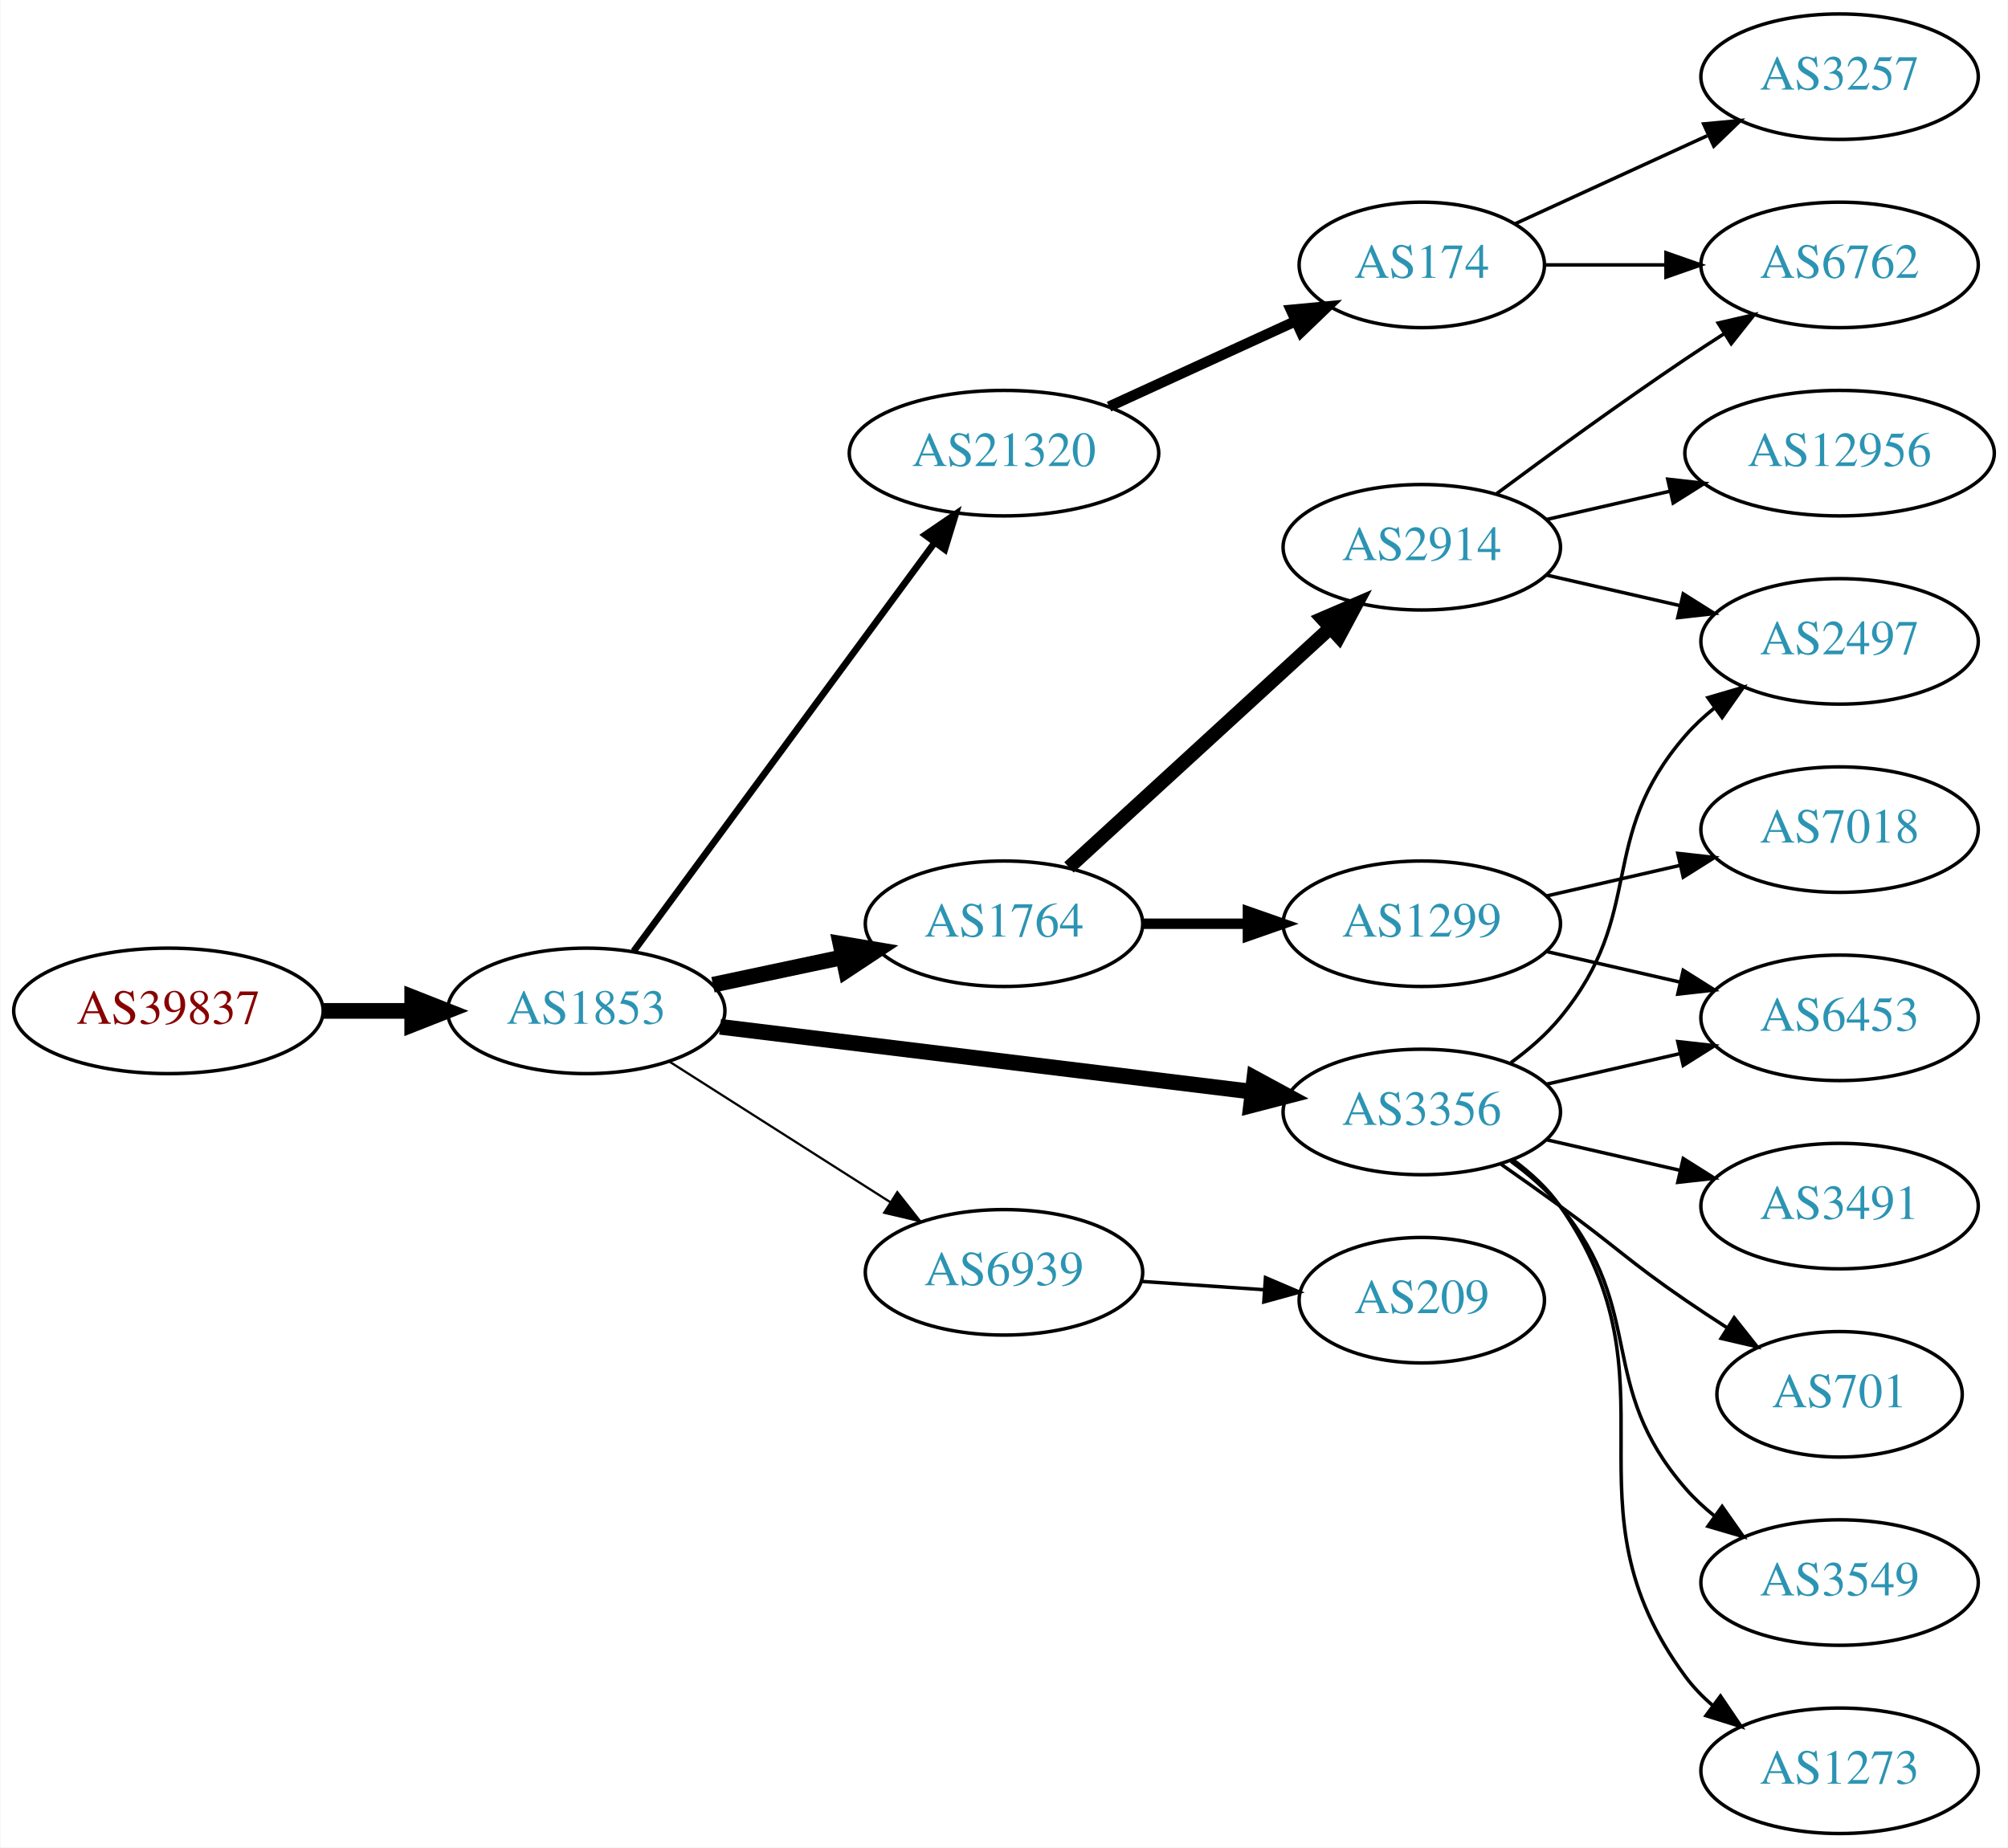
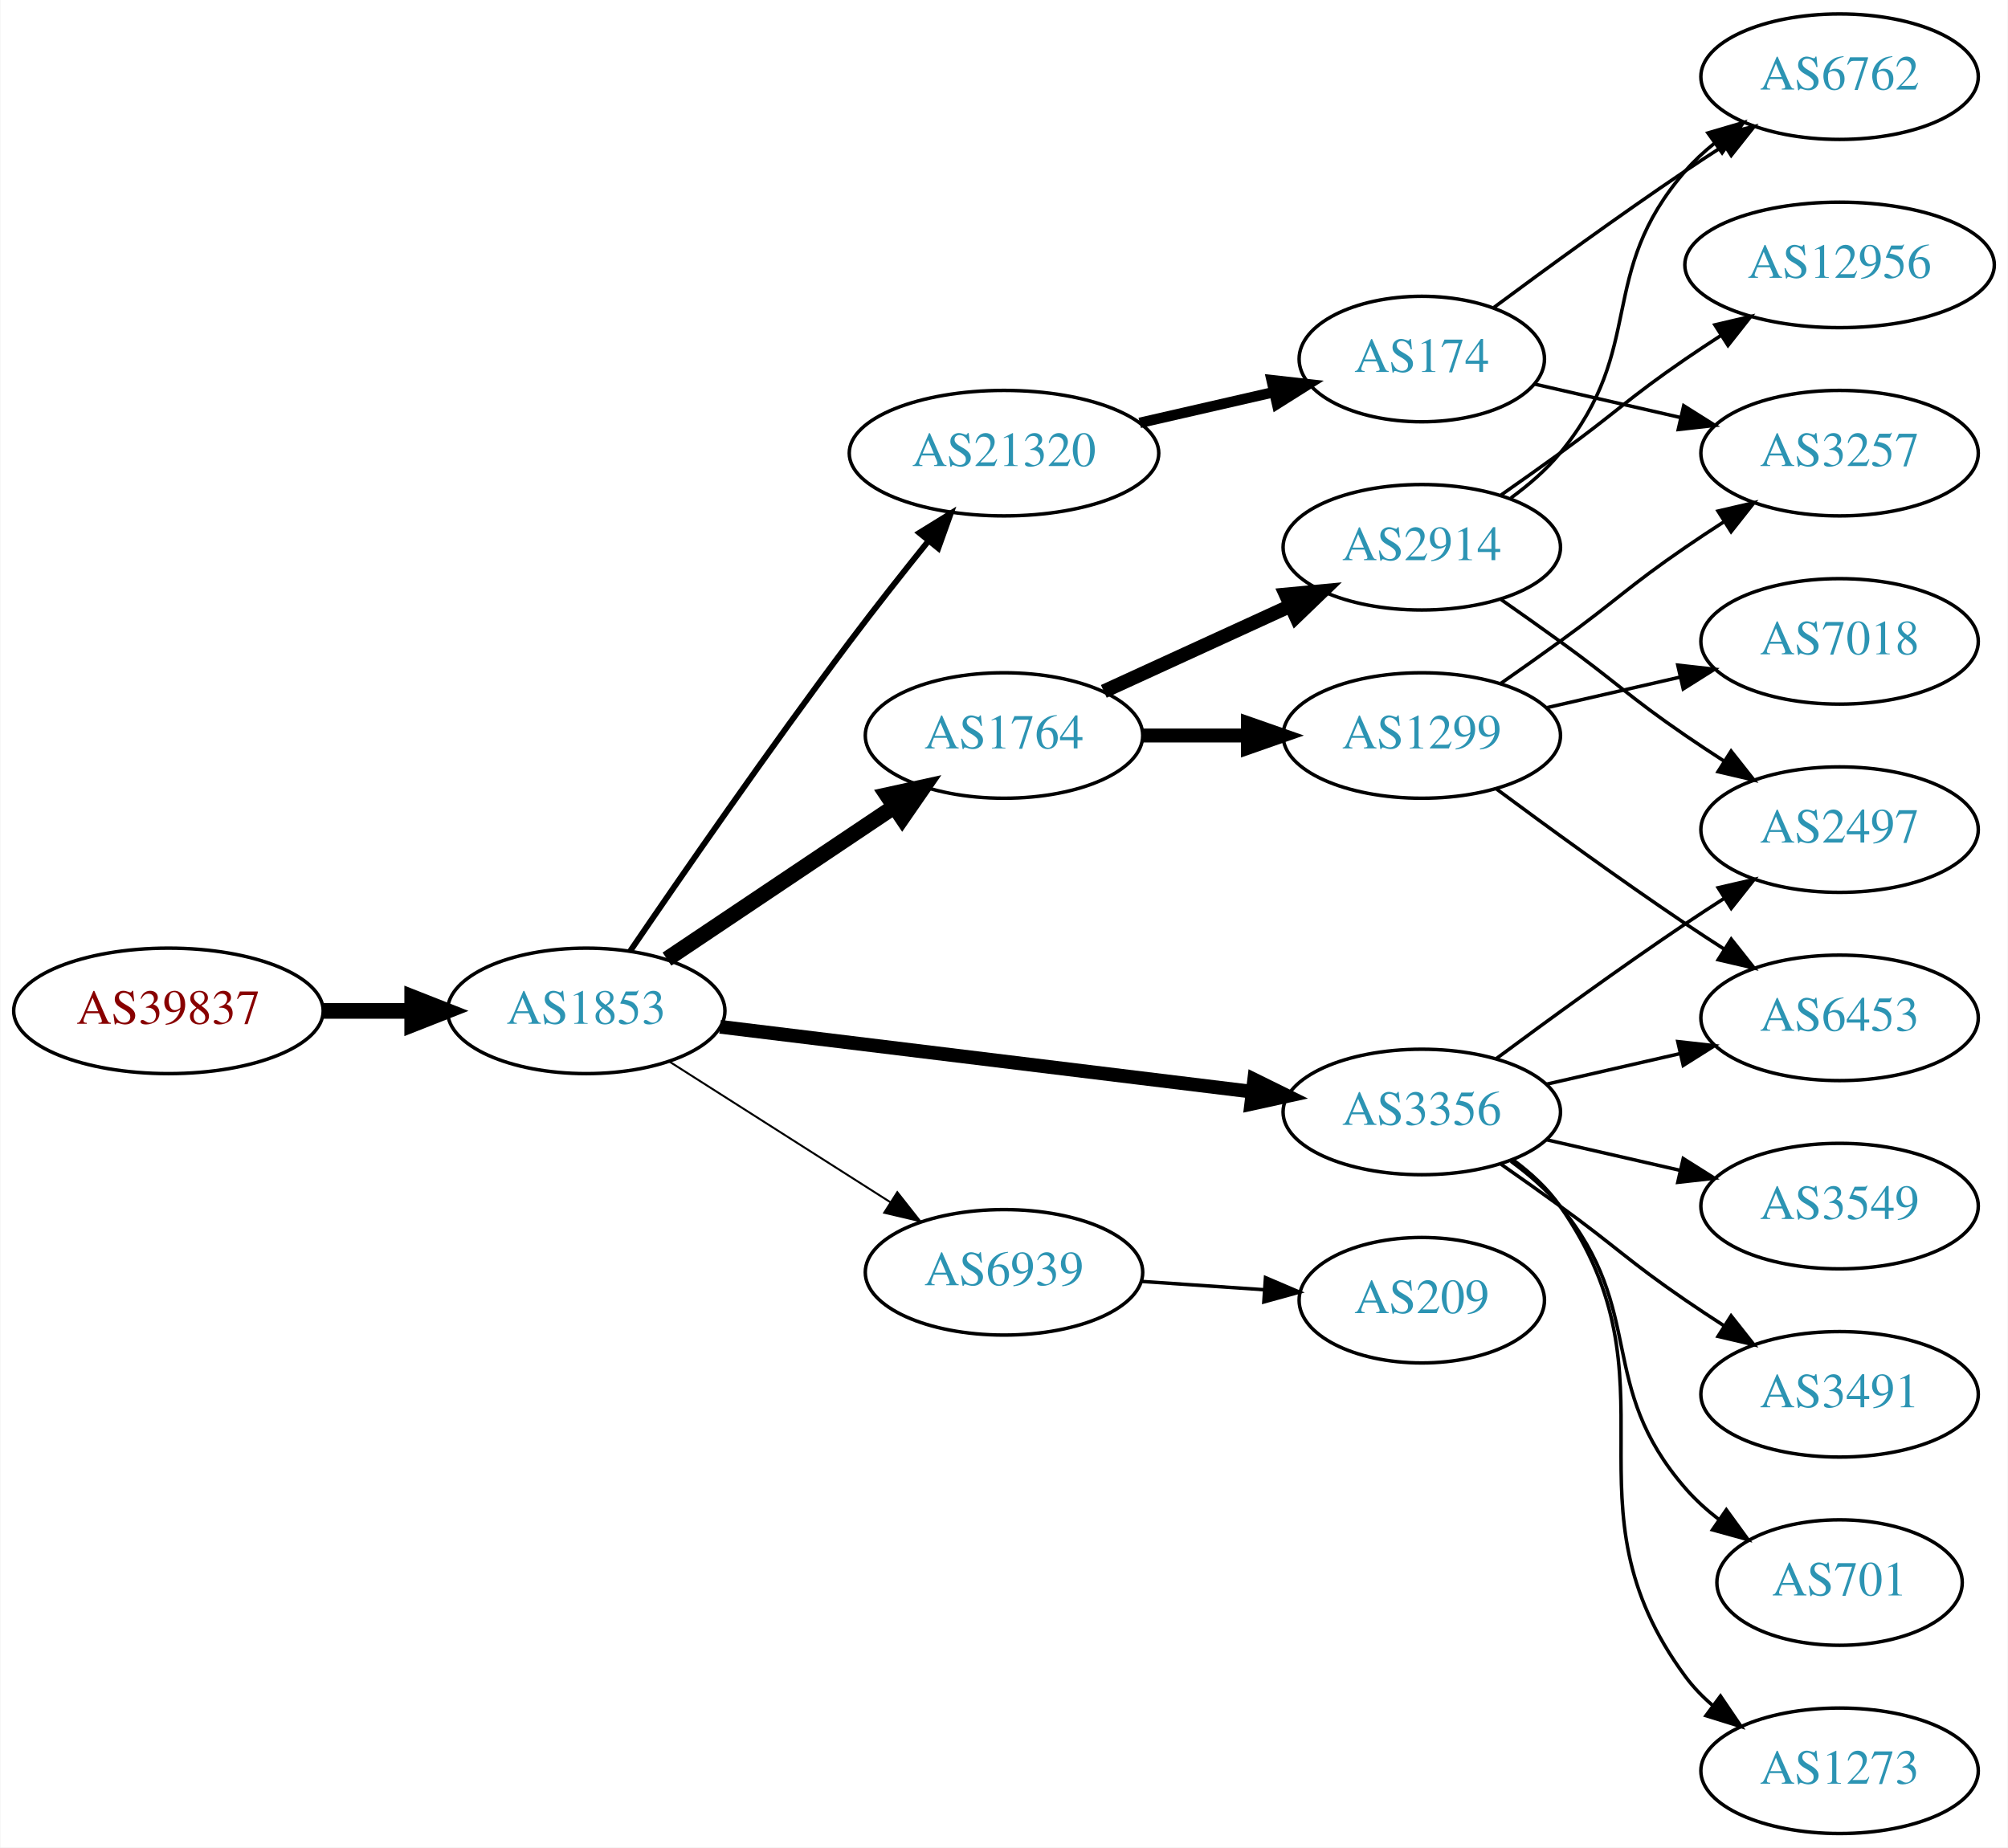
<svg xmlns="http://www.w3.org/2000/svg" xmlns:xlink="http://www.w3.org/1999/xlink" width="576pt" height="530pt" viewBox="0.00 0.00 575.76 530.00">
  <g id="graph0" class="graph" transform="scale(1 1) rotate(0) translate(4 526)">
    <polygon fill="white" stroke="none" points="-4,4 -4,-526 571.762,-526 571.762,4 -4,4" />
    <g id="node1" class="node">
      <g id="a_node1">
        <a xlink:href="/asn/39837" xlink:title="AS39837 ~ MUR [AT]">
          <ellipse fill="#ffffff" stroke="black" cx="44.196" cy="-236" rx="44.393" ry="18" />
          <text text-anchor="middle" x="44.196" y="-232.3" font-family="Times,serif" font-size="14.00" fill="#880000">AS39837</text>
        </a>
      </g>
    </g>
    <g id="node2" class="node">
      <g id="a_node2">
        <a xlink:href="/asn/1853" xlink:title="AS1853 ~ ACOnet Backbone [AT]">
          <ellipse fill="#ffffff" stroke="black" cx="164.039" cy="-236" rx="39.794" ry="18" />
          <text text-anchor="middle" x="164.039" y="-232.3" font-family="Times,serif" font-size="14.00" fill="#2c94b3">AS1853</text>
        </a>
      </g>
    </g>
    <g id="edge1" class="edge">
      <path fill="none" stroke="black" stroke-width="4.5" d="M88.407,-236C96.72,-236 105.482,-236 113.965,-236" />
      <polygon fill="black" stroke="black" stroke-width="4.5" points="114.123,-239.938 124.123,-236 114.123,-232.063 114.123,-239.938" />
    </g>
    <g id="node3" class="node">
      <g id="a_node3">
-         <a xlink:href="/asn/1764" xlink:title="AS1764 ~ NEXTLAYER-AS [AT]">
-           <ellipse fill="#ffffff" stroke="black" cx="283.881" cy="-261" rx="39.794" ry="18" />
-           <text text-anchor="middle" x="283.881" y="-257.3" font-family="Times,serif" font-size="14.00" fill="#2c94b3">AS1764</text>
+         <a xlink:href="/asn/21320" xlink:title="AS21320 ~ GEANT Vereniging [EU]">
+           <ellipse fill="#ffffff" stroke="black" cx="283.881" cy="-396" rx="44.393" ry="18" />
+           <text text-anchor="middle" x="283.881" y="-392.3" font-family="Times,serif" font-size="14.00" fill="#2c94b3">AS21320</text>
        </a>
      </g>
    </g>
    <g id="edge2" class="edge">
-       <path fill="none" stroke="black" stroke-width="4.5" d="M200.395,-243.501C212.048,-245.973 225.172,-248.757 237.467,-251.366" />
-       <polygon fill="black" stroke="black" stroke-width="4.5" points="236.95,-255.281 247.549,-253.504 238.584,-247.577 236.95,-255.281" />
+       <path fill="none" stroke="black" stroke-width="1.688" d="M176.618,-253.119C191.031,-274.267 216.573,-311.223 239.685,-342 246.861,-351.555 254.986,-361.843 262.238,-370.849" />
+       <polygon fill="black" stroke="black" stroke-width="1.688" points="259.586,-373.136 268.6,-378.702 265.025,-368.729 259.586,-373.136" />
    </g>
    <g id="node4" class="node">
      <g id="a_node4">
+         <a xlink:href="/asn/1764" xlink:title="AS1764 ~ NEXTLAYER-AS [AT]">
+           <ellipse fill="#ffffff" stroke="black" cx="283.881" cy="-315" rx="39.794" ry="18" />
+           <text text-anchor="middle" x="283.881" y="-311.3" font-family="Times,serif" font-size="14.00" fill="#2c94b3">AS1764</text>
+         </a>
+       </g>
+     </g>
+     <g id="edge3" class="edge">
+       <path fill="none" stroke="black" stroke-width="4.5" d="M187.204,-250.859C205.639,-263.218 232.066,-280.934 252.477,-294.617" />
+       <polygon fill="black" stroke="black" stroke-width="4.5" points="250.317,-297.909 260.815,-300.207 254.702,-291.368 250.317,-297.909" />
+     </g>
+     <g id="node5" class="node">
+       <g id="a_node5">
        <a xlink:href="/asn/3356" xlink:title="AS3356 ~ Level 3 Parent, LLC [US]">
          <ellipse fill="#ffffff" stroke="black" cx="403.724" cy="-207" rx="39.794" ry="18" />
          <text text-anchor="middle" x="403.724" y="-203.3" font-family="Times,serif" font-size="14.00" fill="#2c94b3">AS3356</text>
        </a>
      </g>
    </g>
-     <g id="edge3" class="edge">
-       <path fill="none" stroke="black" stroke-width="4.5" d="M202.438,-231.437C243.676,-226.405 310.12,-218.299 355.061,-212.815" />
-       <polygon fill="black" stroke="black" stroke-width="4.5" points="355.701,-216.704 365.15,-211.584 354.747,-208.887 355.701,-216.704" />
-     </g>
-     <g id="node5" class="node">
-       <g id="a_node5">
-         <a xlink:href="/asn/21320" xlink:title="AS21320 ~ GEANT Vereniging [EU]">
-           <ellipse fill="#ffffff" stroke="black" cx="283.881" cy="-396" rx="44.393" ry="18" />
-           <text text-anchor="middle" x="283.881" y="-392.3" font-family="Times,serif" font-size="14.00" fill="#2c94b3">AS21320</text>
-         </a>
-       </g>
-     </g>
    <g id="edge4" class="edge">
-       <path fill="none" stroke="black" stroke-width="1.929" d="M177.65,-253.123C198.362,-281.244 239.697,-337.367 263.941,-370.283" />
-       <polygon fill="black" stroke="black" stroke-width="1.929" points="261.255,-372.539 270.003,-378.515 266.891,-368.388 261.255,-372.539" />
+       <path fill="none" stroke="black" stroke-width="3.938" d="M202.438,-231.437C243.676,-226.405 310.12,-218.299 355.061,-212.815" />
+       <polygon fill="black" stroke="black" stroke-width="3.938" points="355.648,-216.27 365.15,-211.584 354.8,-209.321 355.648,-216.27" />
    </g>
    <g id="node6" class="node">
      <g id="a_node6">
        <a xlink:href="/asn/6939" xlink:title="AS6939 ~ Hurricane Electric LLC [US]">
          <ellipse fill="#ffffff" stroke="black" cx="283.881" cy="-161" rx="39.794" ry="18" />
          <text text-anchor="middle" x="283.881" y="-157.3" font-family="Times,serif" font-size="14.00" fill="#2c94b3">AS6939</text>
        </a>
      </g>
    </g>
    <g id="edge5" class="edge">
-       <path fill="none" stroke="black" stroke-width="0.643" d="M187.76,-221.539C205.821,-210.045 231.29,-193.835 251.33,-181.081" />
-       <polygon fill="black" stroke="black" stroke-width="0.643" points="253.271,-183.994 259.828,-175.672 249.512,-178.089 253.271,-183.994" />
+       <path fill="none" stroke="black" stroke-width="0.562" d="M187.76,-221.539C205.821,-210.045 231.29,-193.835 251.33,-181.081" />
+       <polygon fill="black" stroke="black" stroke-width="0.562" points="253.271,-183.994 259.828,-175.672 249.512,-178.089 253.271,-183.994" />
    </g>
    <g id="node7" class="node">
      <g id="a_node7">
-         <a xlink:href="/asn/1299" xlink:title="AS1299 ~ Telia Carrier [EU]">
-           <ellipse fill="#ffffff" stroke="black" cx="403.724" cy="-261" rx="39.794" ry="18" />
-           <text text-anchor="middle" x="403.724" y="-257.3" font-family="Times,serif" font-size="14.00" fill="#2c94b3">AS1299</text>
+         <a xlink:href="/asn/174" xlink:title="AS174 ~ Cogent Communications [US]">
+           <ellipse fill="#ffffff" stroke="black" cx="403.724" cy="-423" rx="35.194" ry="18" />
+           <text text-anchor="middle" x="403.724" y="-419.3" font-family="Times,serif" font-size="14.00" fill="#2c94b3">AS174</text>
        </a>
      </g>
    </g>
    <g id="edge6" class="edge">
-       <path fill="none" stroke="black" stroke-width="3" d="M323.794,-261C333.347,-261 343.697,-261 353.659,-261" />
-       <polygon fill="black" stroke="black" stroke-width="3" points="353.852,-264.5 363.852,-261 353.852,-257.5 353.852,-264.5" />
+       <path fill="none" stroke="black" stroke-width="3" d="M322.816,-404.692C335.133,-407.514 348.858,-410.658 361.408,-413.534" />
+       <polygon fill="black" stroke="black" stroke-width="3" points="360.644,-416.949 371.173,-415.771 362.207,-410.126 360.644,-416.949" />
    </g>
    <g id="node8" class="node">
      <g id="a_node8">
+         <a xlink:href="/asn/1299" xlink:title="AS1299 ~ Telia Carrier [EU]">
+           <ellipse fill="#ffffff" stroke="black" cx="403.724" cy="-315" rx="39.794" ry="18" />
+           <text text-anchor="middle" x="403.724" y="-311.3" font-family="Times,serif" font-size="14.00" fill="#2c94b3">AS1299</text>
+         </a>
+       </g>
+     </g>
+     <g id="edge7" class="edge">
+       <path fill="none" stroke="black" stroke-width="4" d="M323.794,-315C333.347,-315 343.697,-315 353.659,-315" />
+       <polygon fill="black" stroke="black" stroke-width="4" points="353.852,-318.5 363.852,-315 353.852,-311.5 353.852,-318.5" />
+     </g>
+     <g id="node9" class="node">
+       <g id="a_node9">
        <a xlink:href="/asn/2914" xlink:title="AS2914 ~ NTT America, Inc. [US]">
          <ellipse fill="#ffffff" stroke="black" cx="403.724" cy="-369" rx="39.794" ry="18" />
          <text text-anchor="middle" x="403.724" y="-365.3" font-family="Times,serif" font-size="14.00" fill="#2c94b3">AS2914</text>
        </a>
      </g>
    </g>
-     <g id="edge7" class="edge">
-       <path fill="none" stroke="black" stroke-width="4" d="M302.523,-277.169C322.396,-295.382 354.859,-325.133 377.427,-345.817" />
-       <polygon fill="black" stroke="black" stroke-width="4" points="375.224,-348.545 384.961,-352.721 379.953,-343.384 375.224,-348.545" />
+     <g id="edge8" class="edge">
+       <path fill="none" stroke="black" stroke-width="4" d="M312.51,-327.661C328.467,-334.973 348.738,-344.261 366.02,-352.181" />
+       <polygon fill="black" stroke="black" stroke-width="4" points="364.719,-355.435 375.268,-356.419 367.635,-349.071 364.719,-355.435" />
+     </g>
+     <g id="node10" class="node">
+       <g id="a_node10">
+         <a xlink:href="/asn/701" xlink:title="AS701 ~ UUNET [US]">
+           <ellipse fill="#ffffff" stroke="black" cx="523.566" cy="-72" rx="35.194" ry="18" />
+           <text text-anchor="middle" x="523.566" y="-68.3" font-family="Times,serif" font-size="14.00" fill="#2c94b3">AS701</text>
+         </a>
+       </g>
+     </g>
+     <g id="edge9" class="edge">
+       <path fill="none" stroke="black" d="M429.305,-192.844C434.399,-189.128 439.413,-184.799 443.37,-180 468.435,-149.606 453.536,-128.742 479.37,-99 482.176,-95.77 485.463,-92.797 488.951,-90.098" />
+       <polygon fill="black" stroke="black" points="491.085,-92.878 497.318,-84.31 487.103,-87.121 491.085,-92.878" />
    </g>
    <g id="node11" class="node">
      <g id="a_node11">
-         <a xlink:href="/asn/2497" xlink:title="AS2497 ~ Internet Initiative Japan Inc. [JP]">
-           <ellipse fill="#ffffff" stroke="black" cx="523.566" cy="-342" rx="39.794" ry="18" />
-           <text text-anchor="middle" x="523.566" y="-338.3" font-family="Times,serif" font-size="14.00" fill="#2c94b3">AS2497</text>
-         </a>
-       </g>
-     </g>
-     <g id="edge13" class="edge">
-       <path fill="none" stroke="black" d="M429.305,-221.156C434.399,-224.872 439.413,-229.201 443.37,-234 468.435,-264.394 453.536,-285.258 479.37,-315 481.835,-317.838 484.672,-320.477 487.689,-322.906" />
-       <polygon fill="black" stroke="black" points="485.8,-325.858 495.968,-328.836 489.876,-320.167 485.8,-325.858" />
-     </g>
-     <g id="node13" class="node">
-       <g id="a_node13">
        <a xlink:href="/asn/6453" xlink:title="AS6453 ~ TATA COMMUNICATIONS (AMERICA) INC [US]">
          <ellipse fill="#ffffff" stroke="black" cx="523.566" cy="-234" rx="39.794" ry="18" />
          <text text-anchor="middle" x="523.566" y="-230.3" font-family="Times,serif" font-size="14.00" fill="#2c94b3">AS6453</text>
        </a>
      </g>
    </g>
-     <g id="edge17" class="edge">
+     <g id="edge10" class="edge">
      <path fill="none" stroke="black" d="M439.443,-214.955C451.443,-217.704 465.064,-220.825 477.756,-223.733" />
      <polygon fill="black" stroke="black" points="477.159,-227.187 487.688,-226.009 478.722,-220.364 477.159,-227.187" />
+     </g>
+     <g id="node12" class="node">
+       <g id="a_node12">
+         <a xlink:href="/asn/2497" xlink:title="AS2497 ~ Internet Initiative Japan Inc. [JP]">
+           <ellipse fill="#ffffff" stroke="black" cx="523.566" cy="-288" rx="39.794" ry="18" />
+           <text text-anchor="middle" x="523.566" y="-284.3" font-family="Times,serif" font-size="14.00" fill="#2c94b3">AS2497</text>
+         </a>
+       </g>
+     </g>
+     <g id="edge11" class="edge">
+       <path fill="none" stroke="black" d="M425.054,-222.277C439.916,-233.304 460.661,-248.407 479.37,-261 482.919,-263.389 486.67,-265.839 490.418,-268.242" />
+       <polygon fill="black" stroke="black" points="488.744,-271.325 499.067,-273.712 492.486,-265.409 488.744,-271.325" />
+     </g>
+     <g id="node13" class="node">
+       <g id="a_node13">
+         <a xlink:href="/asn/1273" xlink:title="AS1273 ~ Vodafone Group PLC [EU]">
+           <ellipse fill="#ffffff" stroke="black" cx="523.566" cy="-18" rx="39.794" ry="18" />
+           <text text-anchor="middle" x="523.566" y="-14.3" font-family="Times,serif" font-size="14.00" fill="#2c94b3">AS1273</text>
+         </a>
+       </g>
+     </g>
+     <g id="edge12" class="edge">
+       <path fill="none" stroke="black" d="M429.883,-193.284C434.947,-189.545 439.803,-185.096 443.37,-180 478.984,-129.131 442.467,-94.941 479.37,-45 481.604,-41.977 484.287,-39.214 487.207,-36.707" />
+       <polygon fill="black" stroke="black" points="489.402,-39.437 495.351,-30.669 485.233,-33.814 489.402,-39.437" />
    </g>
    <g id="node14" class="node">
      <g id="a_node14">
        <a xlink:href="/asn/3549" xlink:title="AS3549 ~ Level 3 Parent, LLC [US]">
-           <ellipse fill="#ffffff" stroke="black" cx="523.566" cy="-72" rx="39.794" ry="18" />
-           <text text-anchor="middle" x="523.566" y="-68.3" font-family="Times,serif" font-size="14.00" fill="#2c94b3">AS3549</text>
-         </a>
-       </g>
-     </g>
-     <g id="edge14" class="edge">
-       <path fill="none" stroke="black" d="M429.305,-192.844C434.399,-189.128 439.413,-184.799 443.37,-180 468.435,-149.606 453.536,-128.742 479.37,-99 481.835,-96.162 484.672,-93.523 487.689,-91.094" />
-       <polygon fill="black" stroke="black" points="489.876,-93.833 495.968,-85.164 485.8,-88.142 489.876,-93.833" />
+           <ellipse fill="#ffffff" stroke="black" cx="523.566" cy="-180" rx="39.794" ry="18" />
+           <text text-anchor="middle" x="523.566" y="-176.3" font-family="Times,serif" font-size="14.00" fill="#2c94b3">AS3549</text>
+         </a>
+       </g>
+     </g>
+     <g id="edge13" class="edge">
+       <path fill="none" stroke="black" d="M439.443,-199.045C451.443,-196.296 465.064,-193.175 477.756,-190.267" />
+       <polygon fill="black" stroke="black" points="478.722,-193.636 487.688,-187.991 477.159,-186.813 478.722,-193.636" />
    </g>
    <g id="node15" class="node">
      <g id="a_node15">
-         <a xlink:href="/asn/1273" xlink:title="AS1273 ~ Vodafone Group PLC [EU]">
-           <ellipse fill="#ffffff" stroke="black" cx="523.566" cy="-18" rx="39.794" ry="18" />
-           <text text-anchor="middle" x="523.566" y="-14.3" font-family="Times,serif" font-size="14.00" fill="#2c94b3">AS1273</text>
-         </a>
-       </g>
-     </g>
-     <g id="edge15" class="edge">
-       <path fill="none" stroke="black" d="M429.883,-193.284C434.947,-189.545 439.803,-185.096 443.37,-180 478.984,-129.131 442.467,-94.941 479.37,-45 481.604,-41.977 484.287,-39.214 487.207,-36.707" />
-       <polygon fill="black" stroke="black" points="489.402,-39.437 495.351,-30.669 485.233,-33.814 489.402,-39.437" />
-     </g>
-     <g id="node16" class="node">
-       <g id="a_node16">
        <a xlink:href="/asn/3491" xlink:title="AS3491 ~ PCCW Global, Inc. [US]">
-           <ellipse fill="#ffffff" stroke="black" cx="523.566" cy="-180" rx="39.794" ry="18" />
-           <text text-anchor="middle" x="523.566" y="-176.3" font-family="Times,serif" font-size="14.00" fill="#2c94b3">AS3491</text>
-         </a>
-       </g>
-     </g>
-     <g id="edge16" class="edge">
-       <path fill="none" stroke="black" d="M439.443,-199.045C451.443,-196.296 465.064,-193.175 477.756,-190.267" />
-       <polygon fill="black" stroke="black" points="478.722,-193.636 487.688,-187.991 477.159,-186.813 478.722,-193.636" />
-     </g>
-     <g id="node17" class="node">
-       <g id="a_node17">
-         <a xlink:href="/asn/701" xlink:title="AS701 ~ UUNET [US]">
-           <ellipse fill="#ffffff" stroke="black" cx="523.566" cy="-126" rx="35.194" ry="18" />
-           <text text-anchor="middle" x="523.566" y="-122.3" font-family="Times,serif" font-size="14.00" fill="#2c94b3">AS701</text>
-         </a>
-       </g>
-     </g>
-     <g id="edge18" class="edge">
-       <path fill="none" stroke="black" d="M426.481,-191.991C432.015,-188.121 437.934,-183.936 443.37,-180 459.57,-168.271 462.876,-164.311 479.37,-153 483.165,-150.398 487.202,-147.738 491.226,-145.151" />
-       <polygon fill="black" stroke="black" points="493.332,-147.96 499.913,-139.657 489.591,-142.044 493.332,-147.96" />
-     </g>
-     <g id="node18" class="node">
-       <g id="a_node18">
-         <a xlink:href="/asn/174" xlink:title="AS174 ~ Cogent Communications [US]">
-           <ellipse fill="#ffffff" stroke="black" cx="403.724" cy="-450" rx="35.194" ry="18" />
-           <text text-anchor="middle" x="403.724" y="-446.3" font-family="Times,serif" font-size="14.00" fill="#2c94b3">AS174</text>
-         </a>
-       </g>
-     </g>
-     <g id="edge19" class="edge">
-       <path fill="none" stroke="black" stroke-width="3" d="M314.011,-409.348C330.228,-416.78 350.531,-426.083 367.62,-433.914" />
-       <polygon fill="black" stroke="black" stroke-width="3" points="366.188,-437.108 376.737,-438.092 369.104,-430.744 366.188,-437.108" />
+           <ellipse fill="#ffffff" stroke="black" cx="523.566" cy="-126" rx="39.794" ry="18" />
+           <text text-anchor="middle" x="523.566" y="-122.3" font-family="Times,serif" font-size="14.00" fill="#2c94b3">AS3491</text>
+         </a>
+       </g>
+     </g>
+     <g id="edge14" class="edge">
+       <path fill="none" stroke="black" d="M426.481,-191.991C432.015,-188.121 437.934,-183.936 443.37,-180 459.57,-168.271 462.876,-164.311 479.37,-153 482.899,-150.581 486.636,-148.111 490.377,-145.698" />
+       <polygon fill="black" stroke="black" points="492.449,-148.528 499.018,-140.216 488.699,-142.618 492.449,-148.528" />
    </g>
    <g id="node20" class="node">
      <g id="a_node20">
        <a xlink:href="/asn/209" xlink:title="AS209 ~ CenturyLink Communications, LLC [US]">
          <ellipse fill="#ffffff" stroke="black" cx="403.724" cy="-153" rx="35.194" ry="18" />
          <text text-anchor="middle" x="403.724" y="-149.3" font-family="Times,serif" font-size="14.00" fill="#2c94b3">AS209</text>
        </a>
      </g>
    </g>
-     <g id="edge22" class="edge">
+     <g id="edge23" class="edge">
      <path fill="none" stroke="black" d="M323.141,-158.403C334.473,-157.633 346.972,-156.785 358.64,-155.993" />
      <polygon fill="black" stroke="black" points="358.89,-159.484 368.63,-155.315 358.416,-152.5 358.89,-159.484" />
    </g>
-     <g id="node12" class="node">
-       <g id="a_node12">
+     <g id="node16" class="node">
+       <g id="a_node16">
+         <a xlink:href="/asn/3257" xlink:title="AS3257 ~ GTT [DE]">
+           <ellipse fill="#ffffff" stroke="black" cx="523.566" cy="-396" rx="39.794" ry="18" />
+           <text text-anchor="middle" x="523.566" y="-392.3" font-family="Times,serif" font-size="14.00" fill="#2c94b3">AS3257</text>
+         </a>
+       </g>
+     </g>
+     <g id="edge22" class="edge">
+       <path fill="none" stroke="black" d="M435.994,-415.835C448.833,-412.894 463.938,-409.433 477.905,-406.233" />
+       <polygon fill="black" stroke="black" points="478.86,-409.605 487.826,-403.96 477.297,-402.781 478.86,-409.605" />
+     </g>
+     <g id="node18" class="node">
+       <g id="a_node18">
+         <a xlink:href="/asn/6762" xlink:title="AS6762 ~ TELECOM ITALIA SPARKLE S.p.A. [IT]">
+           <ellipse fill="#ffffff" stroke="black" cx="523.566" cy="-504" rx="39.794" ry="18" />
+           <text text-anchor="middle" x="523.566" y="-500.3" font-family="Times,serif" font-size="14.00" fill="#2c94b3">AS6762</text>
+         </a>
+       </g>
+     </g>
+     <g id="edge21" class="edge">
+       <path fill="none" stroke="black" d="M424.425,-437.81C439.327,-448.875 460.396,-464.228 479.37,-477 482.919,-479.389 486.67,-481.839 490.418,-484.242" />
+       <polygon fill="black" stroke="black" points="488.744,-487.325 499.067,-489.712 492.486,-481.409 488.744,-487.325" />
+     </g>
+     <g id="edge15" class="edge">
+       <path fill="none" stroke="black" d="M425.054,-299.723C439.916,-288.696 460.661,-273.593 479.37,-261 482.919,-258.611 486.67,-256.161 490.418,-253.758" />
+       <polygon fill="black" stroke="black" points="492.486,-256.591 499.067,-248.288 488.744,-250.675 492.486,-256.591" />
+     </g>
+     <g id="edge16" class="edge">
+       <path fill="none" stroke="black" d="M426.481,-330.009C432.015,-333.879 437.934,-338.064 443.37,-342 459.57,-353.729 462.876,-357.689 479.37,-369 482.899,-371.419 486.636,-373.889 490.377,-376.302" />
+       <polygon fill="black" stroke="black" points="488.699,-379.382 499.018,-381.784 492.449,-373.472 488.699,-379.382" />
+     </g>
+     <g id="node17" class="node">
+       <g id="a_node17">
        <a xlink:href="/asn/7018" xlink:title="AS7018 ~ AT&amp;T Services, Inc. [US]">
-           <ellipse fill="#ffffff" stroke="black" cx="523.566" cy="-288" rx="39.794" ry="18" />
-           <text text-anchor="middle" x="523.566" y="-284.3" font-family="Times,serif" font-size="14.00" fill="#2c94b3">AS7018</text>
-         </a>
-       </g>
-     </g>
-     <g id="edge11" class="edge">
-       <path fill="none" stroke="black" d="M439.443,-268.955C451.443,-271.704 465.064,-274.825 477.756,-277.733" />
-       <polygon fill="black" stroke="black" points="477.159,-281.187 487.688,-280.009 478.722,-274.364 477.159,-281.187" />
-     </g>
-     <g id="edge12" class="edge">
-       <path fill="none" stroke="black" d="M439.443,-253.045C451.443,-250.296 465.064,-247.175 477.756,-244.267" />
-       <polygon fill="black" stroke="black" points="478.722,-247.636 487.688,-241.991 477.159,-240.813 478.722,-247.636" />
-     </g>
-     <g id="node9" class="node">
-       <g id="a_node9">
-         <a xlink:href="/asn/12956" xlink:title="AS12956 ~ TELXIUS [ES]">
-           <ellipse fill="#ffffff" stroke="black" cx="523.566" cy="-396" rx="44.393" ry="18" />
-           <text text-anchor="middle" x="523.566" y="-392.3" font-family="Times,serif" font-size="14.00" fill="#2c94b3">AS12956</text>
-         </a>
-       </g>
-     </g>
-     <g id="edge8" class="edge">
-       <path fill="none" stroke="black" d="M439.443,-376.955C450.582,-379.507 463.117,-382.379 475.01,-385.104" />
-       <polygon fill="black" stroke="black" points="474.275,-388.526 484.804,-387.348 475.838,-381.703 474.275,-388.526" />
-     </g>
-     <g id="node10" class="node">
-       <g id="a_node10">
-         <a xlink:href="/asn/6762" xlink:title="AS6762 ~ TELECOM ITALIA SPARKLE S.p.A. [IT]">
-           <ellipse fill="#ffffff" stroke="black" cx="523.566" cy="-450" rx="39.794" ry="18" />
-           <text text-anchor="middle" x="523.566" y="-446.3" font-family="Times,serif" font-size="14.00" fill="#2c94b3">AS6762</text>
-         </a>
-       </g>
-     </g>
-     <g id="edge9" class="edge">
-       <path fill="none" stroke="black" d="M425.054,-384.277C439.916,-395.304 460.661,-410.407 479.37,-423 482.919,-425.389 486.67,-427.839 490.418,-430.242" />
-       <polygon fill="black" stroke="black" points="488.744,-433.325 499.067,-435.712 492.486,-427.409 488.744,-433.325" />
-     </g>
-     <g id="edge10" class="edge">
-       <path fill="none" stroke="black" d="M439.443,-361.045C451.443,-358.296 465.064,-355.175 477.756,-352.267" />
-       <polygon fill="black" stroke="black" points="478.722,-355.636 487.688,-349.991 477.159,-348.813 478.722,-355.636" />
-     </g>
-     <g id="edge21" class="edge">
-       <path fill="none" stroke="black" d="M439.125,-450C449.949,-450 462.117,-450 473.744,-450" />
-       <polygon fill="black" stroke="black" points="473.775,-453.5 483.775,-450 473.775,-446.5 473.775,-453.5" />
+           <ellipse fill="#ffffff" stroke="black" cx="523.566" cy="-342" rx="39.794" ry="18" />
+           <text text-anchor="middle" x="523.566" y="-338.3" font-family="Times,serif" font-size="14.00" fill="#2c94b3">AS7018</text>
+         </a>
+       </g>
+     </g>
+     <g id="edge17" class="edge">
+       <path fill="none" stroke="black" d="M439.443,-322.955C451.443,-325.704 465.064,-328.825 477.756,-331.733" />
+       <polygon fill="black" stroke="black" points="477.159,-335.187 487.688,-334.009 478.722,-328.364 477.159,-335.187" />
+     </g>
+     <g id="edge19" class="edge">
+       <path fill="none" stroke="black" d="M426.481,-353.991C432.015,-350.121 437.934,-345.936 443.37,-342 459.57,-330.271 462.876,-326.311 479.37,-315 482.899,-312.581 486.636,-310.111 490.377,-307.698" />
+       <polygon fill="black" stroke="black" points="492.449,-310.528 499.018,-302.216 488.699,-304.618 492.449,-310.528" />
+     </g>
+     <g id="edge18" class="edge">
+       <path fill="none" stroke="black" d="M429.305,-383.156C434.399,-386.872 439.413,-391.201 443.37,-396 468.435,-426.394 453.536,-447.258 479.37,-477 481.835,-479.838 484.672,-482.477 487.689,-484.906" />
+       <polygon fill="black" stroke="black" points="485.8,-487.858 495.968,-490.836 489.876,-482.167 485.8,-487.858" />
    </g>
    <g id="node19" class="node">
      <g id="a_node19">
-         <a xlink:href="/asn/3257" xlink:title="AS3257 ~ GTT [DE]">
-           <ellipse fill="#ffffff" stroke="black" cx="523.566" cy="-504" rx="39.794" ry="18" />
-           <text text-anchor="middle" x="523.566" y="-500.3" font-family="Times,serif" font-size="14.00" fill="#2c94b3">AS3257</text>
+         <a xlink:href="/asn/12956" xlink:title="AS12956 ~ TELXIUS [ES]">
+           <ellipse fill="#ffffff" stroke="black" cx="523.566" cy="-450" rx="44.393" ry="18" />
+           <text text-anchor="middle" x="523.566" y="-446.3" font-family="Times,serif" font-size="14.00" fill="#2c94b3">AS12956</text>
        </a>
      </g>
    </g>
    <g id="edge20" class="edge">
-       <path fill="none" stroke="black" d="M430.585,-461.851C446.705,-469.238 467.708,-478.862 485.573,-487.048" />
-       <polygon fill="black" stroke="black" points="484.575,-490.441 495.125,-491.425 487.492,-484.077 484.575,-490.441" />
+       <path fill="none" stroke="black" d="M426.481,-384.009C432.015,-387.879 437.934,-392.064 443.37,-396 459.57,-407.729 462.876,-411.689 479.37,-423 482.641,-425.243 486.091,-427.528 489.558,-429.773" />
+       <polygon fill="black" stroke="black" points="487.8,-432.803 498.116,-435.22 491.559,-426.898 487.8,-432.803" />
    </g>
  </g>
</svg>
